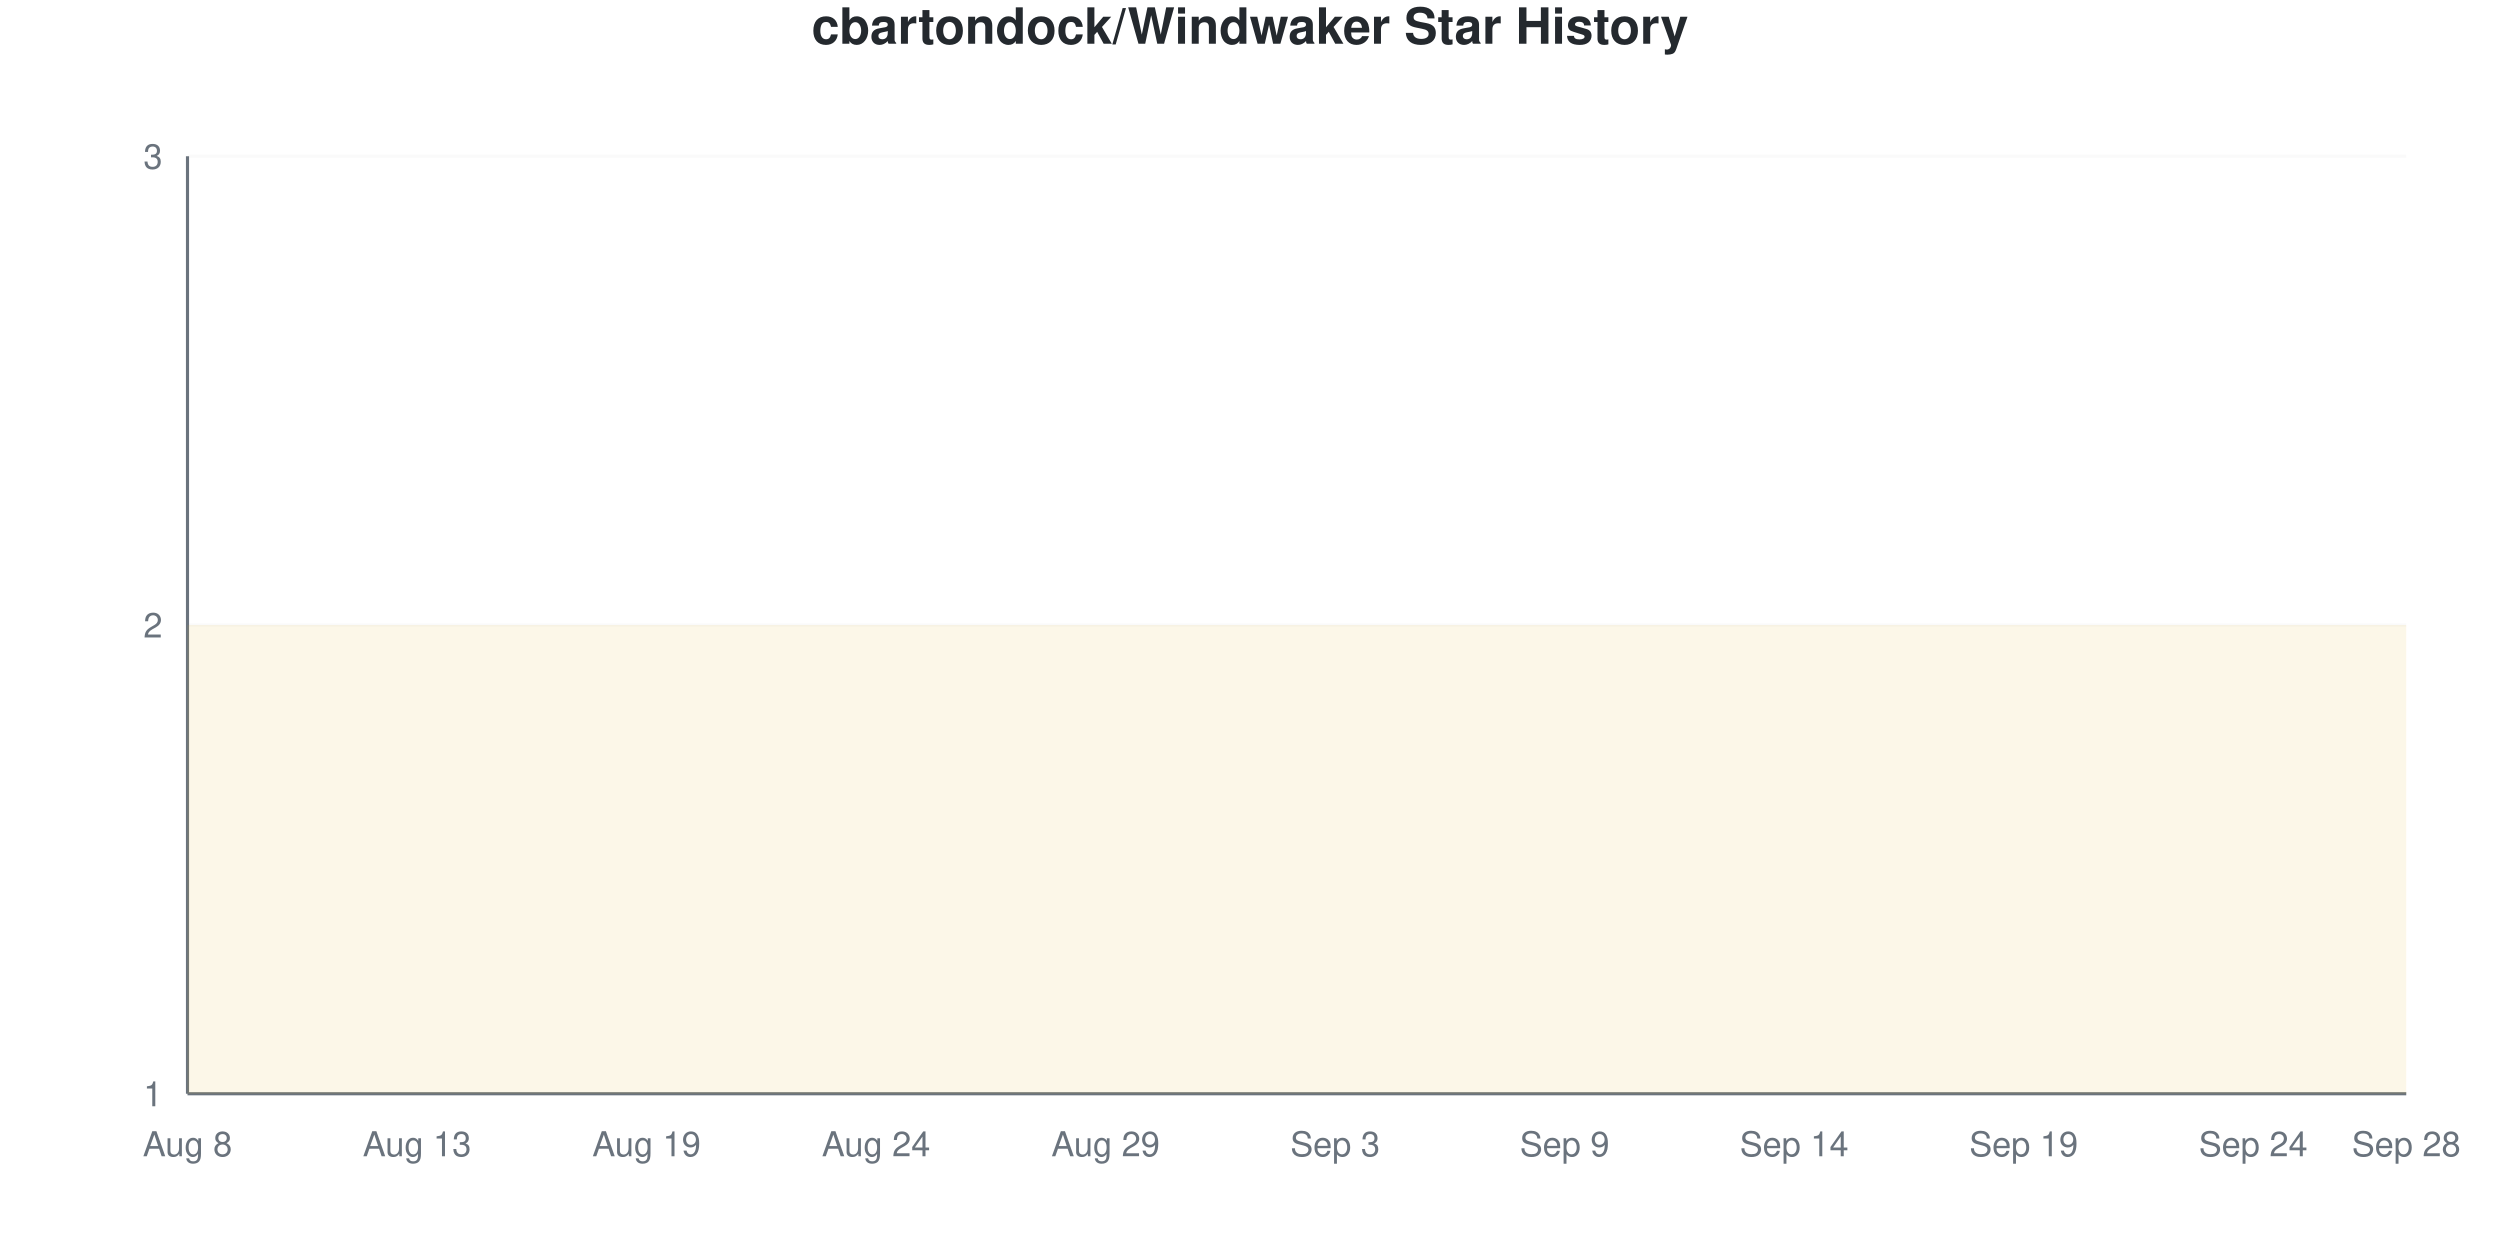
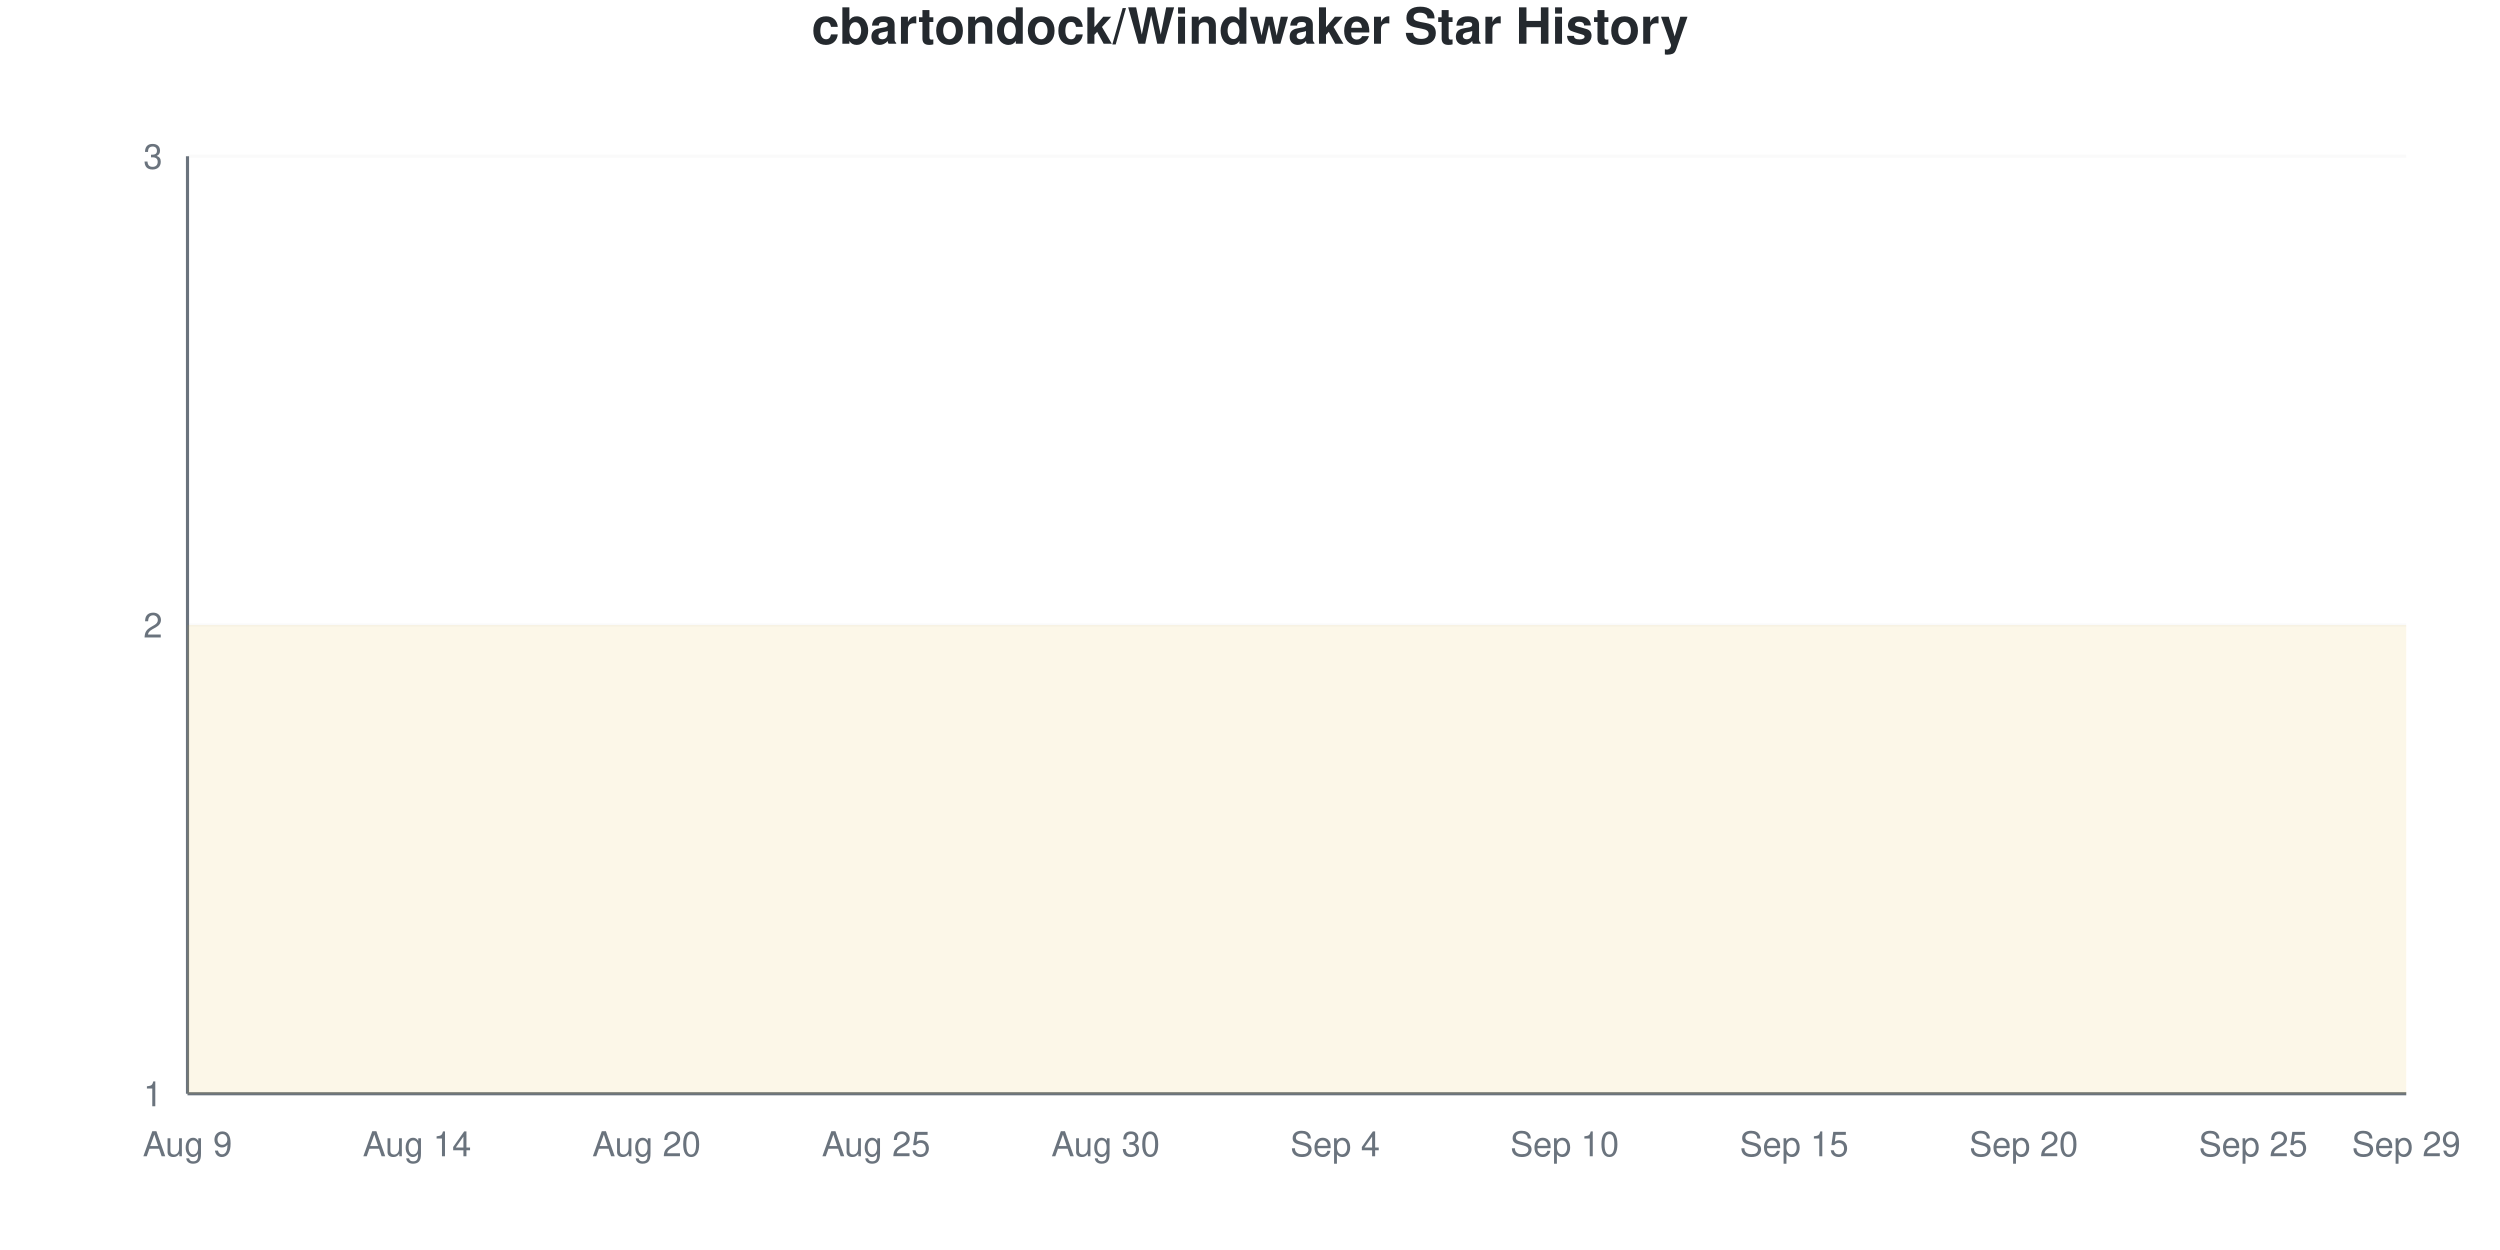
<svg xmlns="http://www.w3.org/2000/svg" viewBox="0 0 800 400" width="800" height="400">
  <style>
    @keyframes drawLine {
      to { stroke-dashoffset: 0; }
    }
    @keyframes fadeInPoint {
      from { opacity: 0; }
      to { opacity: 1; }
    }
    .data-line-0 {
      stroke-dasharray: 1290;
      stroke-dashoffset: 1290;
      animation: drawLine 2s ease-out forwards;
    }
    .data-point {
      opacity: 0;
      animation: fadeInPoint 0.5s ease-out forwards;
    }
    .chart-bg { fill: #fff; }
    .chart-text { fill: #24292e; }
    .chart-muted { fill: #6a737d; }
    .chart-grid { stroke: #eee; }
    .chart-axis { stroke: #6a737d; }
    @media (prefers-color-scheme: dark) {
      .chart-bg { fill: #0d1117; }
      .chart-text { fill: #e6edf3; }
      .chart-muted { fill: #8b949e; }
      .chart-grid { stroke: #21262d; }
      .chart-axis { stroke: #8b949e; }
    }
  </style>
  <rect width="800" height="400" class="chart-bg" />
  <text x="400" y="14" text-anchor="middle" class="chart-text" font-size="16" font-weight="bold" font-family="-apple-system, BlinkMacSystemFont, 'Segoe UI', Helvetica, Arial, sans-serif">cbartondock/Windwaker Star History</text>
  <g class="grid">
    <line x1="60" y1="350" x2="770" y2="350" class="chart-grid" stroke-opacity="0.3" />
    <text x="52" y="354" text-anchor="end" class="chart-muted" font-size="11" font-family="-apple-system, BlinkMacSystemFont, 'Segoe UI', Helvetica, Arial, sans-serif">1</text>
    <line x1="60" y1="200" x2="770" y2="200" class="chart-grid" stroke-opacity="0.3" />
    <text x="52" y="204" text-anchor="end" class="chart-muted" font-size="11" font-family="-apple-system, BlinkMacSystemFont, 'Segoe UI', Helvetica, Arial, sans-serif">2</text>
    <line x1="60" y1="50" x2="770" y2="50" class="chart-grid" stroke-opacity="0.3" />
    <text x="52" y="54" text-anchor="end" class="chart-muted" font-size="11" font-family="-apple-system, BlinkMacSystemFont, 'Segoe UI', Helvetica, Arial, sans-serif">3</text>
  </g>
  <g class="milestones">
    
  </g>
  <g class="x-axis">
-     <text x="60" y="370" text-anchor="middle" class="chart-muted" font-size="11" font-family="-apple-system, BlinkMacSystemFont, 'Segoe UI', Helvetica, Arial, sans-serif">Aug 8</text>
-     <text x="133.448" y="370" text-anchor="middle" class="chart-muted" font-size="11" font-family="-apple-system, BlinkMacSystemFont, 'Segoe UI', Helvetica, Arial, sans-serif">Aug 13</text>
-     <text x="206.897" y="370" text-anchor="middle" class="chart-muted" font-size="11" font-family="-apple-system, BlinkMacSystemFont, 'Segoe UI', Helvetica, Arial, sans-serif">Aug 19</text>
-     <text x="280.345" y="370" text-anchor="middle" class="chart-muted" font-size="11" font-family="-apple-system, BlinkMacSystemFont, 'Segoe UI', Helvetica, Arial, sans-serif">Aug 24</text>
-     <text x="353.793" y="370" text-anchor="middle" class="chart-muted" font-size="11" font-family="-apple-system, BlinkMacSystemFont, 'Segoe UI', Helvetica, Arial, sans-serif">Aug 29</text>
-     <text x="427.241" y="370" text-anchor="middle" class="chart-muted" font-size="11" font-family="-apple-system, BlinkMacSystemFont, 'Segoe UI', Helvetica, Arial, sans-serif">Sep 3</text>
-     <text x="500.69" y="370" text-anchor="middle" class="chart-muted" font-size="11" font-family="-apple-system, BlinkMacSystemFont, 'Segoe UI', Helvetica, Arial, sans-serif">Sep 9</text>
-     <text x="574.138" y="370" text-anchor="middle" class="chart-muted" font-size="11" font-family="-apple-system, BlinkMacSystemFont, 'Segoe UI', Helvetica, Arial, sans-serif">Sep 14</text>
-     <text x="647.586" y="370" text-anchor="middle" class="chart-muted" font-size="11" font-family="-apple-system, BlinkMacSystemFont, 'Segoe UI', Helvetica, Arial, sans-serif">Sep 19</text>
-     <text x="721.034" y="370" text-anchor="middle" class="chart-muted" font-size="11" font-family="-apple-system, BlinkMacSystemFont, 'Segoe UI', Helvetica, Arial, sans-serif">Sep 24</text>
-     <text x="770" y="370" text-anchor="middle" class="chart-muted" font-size="11" font-family="-apple-system, BlinkMacSystemFont, 'Segoe UI', Helvetica, Arial, sans-serif">Sep 28</text>
+     <text x="60" y="370" text-anchor="middle" class="chart-muted" font-size="11" font-family="-apple-system, BlinkMacSystemFont, 'Segoe UI', Helvetica, Arial, sans-serif">Aug 9</text>
+     <text x="133.448" y="370" text-anchor="middle" class="chart-muted" font-size="11" font-family="-apple-system, BlinkMacSystemFont, 'Segoe UI', Helvetica, Arial, sans-serif">Aug 14</text>
+     <text x="206.897" y="370" text-anchor="middle" class="chart-muted" font-size="11" font-family="-apple-system, BlinkMacSystemFont, 'Segoe UI', Helvetica, Arial, sans-serif">Aug 20</text>
+     <text x="280.345" y="370" text-anchor="middle" class="chart-muted" font-size="11" font-family="-apple-system, BlinkMacSystemFont, 'Segoe UI', Helvetica, Arial, sans-serif">Aug 25</text>
+     <text x="353.793" y="370" text-anchor="middle" class="chart-muted" font-size="11" font-family="-apple-system, BlinkMacSystemFont, 'Segoe UI', Helvetica, Arial, sans-serif">Aug 30</text>
+     <text x="427.241" y="370" text-anchor="middle" class="chart-muted" font-size="11" font-family="-apple-system, BlinkMacSystemFont, 'Segoe UI', Helvetica, Arial, sans-serif">Sep 4</text>
+     <text x="500.69" y="370" text-anchor="middle" class="chart-muted" font-size="11" font-family="-apple-system, BlinkMacSystemFont, 'Segoe UI', Helvetica, Arial, sans-serif">Sep 10</text>
+     <text x="574.138" y="370" text-anchor="middle" class="chart-muted" font-size="11" font-family="-apple-system, BlinkMacSystemFont, 'Segoe UI', Helvetica, Arial, sans-serif">Sep 15</text>
+     <text x="647.586" y="370" text-anchor="middle" class="chart-muted" font-size="11" font-family="-apple-system, BlinkMacSystemFont, 'Segoe UI', Helvetica, Arial, sans-serif">Sep 20</text>
+     <text x="721.034" y="370" text-anchor="middle" class="chart-muted" font-size="11" font-family="-apple-system, BlinkMacSystemFont, 'Segoe UI', Helvetica, Arial, sans-serif">Sep 25</text>
+     <text x="770" y="370" text-anchor="middle" class="chart-muted" font-size="11" font-family="-apple-system, BlinkMacSystemFont, 'Segoe UI', Helvetica, Arial, sans-serif">Sep 29</text>
  </g>
  <line x1="60" y1="50" x2="60" y2="350" class="chart-axis" stroke-width="1" />
  <line x1="60" y1="350" x2="770" y2="350" class="chart-axis" stroke-width="1" />
  <path d="M60,350 L60,200 C68.161,200 76.322,200 84.483,200 C92.644,200 100.805,200 108.966,200 C117.126,200 125.287,200 133.448,200 C141.609,200 149.77,200 157.931,200 C166.092,200 174.253,200 182.414,200 C190.575,200 198.736,200 206.897,200 C215.057,200 223.218,200 231.379,200 C239.54,200 247.701,200 255.862,200 C264.023,200 272.184,200 280.345,200 C288.506,200 296.667,200 304.828,200 C312.989,200 321.149,200 329.31,200 C337.471,200 345.632,200 353.793,200 C361.954,200 370.115,200 378.276,200 C386.437,200 394.598,200 402.759,200 C410.92,200 419.08,200 427.241,200 C435.402,200 443.563,200 451.724,200 C459.885,200 468.046,200 476.207,200 C484.368,200 492.529,200 500.69,200 C508.851,200 517.011,200 525.172,200 C533.333,200 541.494,200 549.655,200 C557.816,200 565.977,200 574.138,200 C582.299,200 590.46,200 598.621,200 C606.782,200 614.943,200 623.103,200 C631.264,200 639.425,200 647.586,200 C655.747,200 663.908,200 672.069,200 C680.23,200 688.391,200 696.552,200 C704.713,200 712.874,200 721.034,200 C729.195,200 737.356,200 745.517,200 C753.678,200 761.839,200 770,200 L770,350 L60,350 Z" fill="#dfb317" fill-opacity="0.1" />
  <path d="M60,350 L60,200 C68.161,200 76.322,200 84.483,200 C92.644,200 100.805,200 108.966,200 C117.126,200 125.287,200 133.448,200 C141.609,200 149.77,200 157.931,200 C166.092,200 174.253,200 182.414,200 C190.575,200 198.736,200 206.897,200 C215.057,200 223.218,200 231.379,200 C239.54,200 247.701,200 255.862,200 C264.023,200 272.184,200 280.345,200 C288.506,200 296.667,200 304.828,200 C312.989,200 321.149,200 329.31,200 C337.471,200 345.632,200 353.793,200 C361.954,200 370.115,200 378.276,200 C386.437,200 394.598,200 402.759,200 C410.92,200 419.08,200 427.241,200 C435.402,200 443.563,200 451.724,200 C459.885,200 468.046,200 476.207,200 C484.368,200 492.529,200 500.69,200 C508.851,200 517.011,200 525.172,200 C533.333,200 541.494,200 549.655,200 C557.816,200 565.977,200 574.138,200 C582.299,200 590.46,200 598.621,200 C606.782,200 614.943,200 623.103,200 C631.264,200 639.425,200 647.586,200 C655.747,200 663.908,200 672.069,200 C680.23,200 688.391,200 696.552,200 C704.713,200 712.874,200 721.034,200 C729.195,200 737.356,200 745.517,200 C753.678,200 761.839,200 770,200" fill="none" stroke="#dfb317" stroke-width="2.5" class="data-line-0" />
  <g class="points">
    <circle cx="60" cy="200" r="4" fill="#dfb317" class="data-point" style="animation-delay: 1.50s" />
    <circle cx="84.483" cy="200" r="4" fill="#dfb317" class="data-point" style="animation-delay: 1.55s" />
    <circle cx="108.966" cy="200" r="4" fill="#dfb317" class="data-point" style="animation-delay: 1.60s" />
    <circle cx="133.448" cy="200" r="4" fill="#dfb317" class="data-point" style="animation-delay: 1.65s" />
    <circle cx="157.931" cy="200" r="4" fill="#dfb317" class="data-point" style="animation-delay: 1.70s" />
    <circle cx="182.414" cy="200" r="4" fill="#dfb317" class="data-point" style="animation-delay: 1.75s" />
    <circle cx="206.897" cy="200" r="4" fill="#dfb317" class="data-point" style="animation-delay: 1.80s" />
    <circle cx="231.379" cy="200" r="4" fill="#dfb317" class="data-point" style="animation-delay: 1.85s" />
    <circle cx="255.862" cy="200" r="4" fill="#dfb317" class="data-point" style="animation-delay: 1.90s" />
    <circle cx="280.345" cy="200" r="4" fill="#dfb317" class="data-point" style="animation-delay: 1.95s" />
    <circle cx="304.828" cy="200" r="4" fill="#dfb317" class="data-point" style="animation-delay: 2.00s" />
    <circle cx="329.31" cy="200" r="4" fill="#dfb317" class="data-point" style="animation-delay: 2.05s" />
    <circle cx="353.793" cy="200" r="4" fill="#dfb317" class="data-point" style="animation-delay: 2.10s" />
    <circle cx="378.276" cy="200" r="4" fill="#dfb317" class="data-point" style="animation-delay: 2.15s" />
    <circle cx="402.759" cy="200" r="4" fill="#dfb317" class="data-point" style="animation-delay: 2.20s" />
    <circle cx="427.241" cy="200" r="4" fill="#dfb317" class="data-point" style="animation-delay: 2.25s" />
    <circle cx="451.724" cy="200" r="4" fill="#dfb317" class="data-point" style="animation-delay: 2.30s" />
    <circle cx="476.207" cy="200" r="4" fill="#dfb317" class="data-point" style="animation-delay: 2.35s" />
    <circle cx="500.69" cy="200" r="4" fill="#dfb317" class="data-point" style="animation-delay: 2.40s" />
    <circle cx="525.172" cy="200" r="4" fill="#dfb317" class="data-point" style="animation-delay: 2.45s" />
    <circle cx="549.655" cy="200" r="4" fill="#dfb317" class="data-point" style="animation-delay: 2.50s" />
    <circle cx="574.138" cy="200" r="4" fill="#dfb317" class="data-point" style="animation-delay: 2.55s" />
    <circle cx="598.621" cy="200" r="4" fill="#dfb317" class="data-point" style="animation-delay: 2.60s" />
    <circle cx="623.103" cy="200" r="4" fill="#dfb317" class="data-point" style="animation-delay: 2.65s" />
    <circle cx="647.586" cy="200" r="4" fill="#dfb317" class="data-point" style="animation-delay: 2.70s" />
    <circle cx="672.069" cy="200" r="4" fill="#dfb317" class="data-point" style="animation-delay: 2.75s" />
    <circle cx="696.552" cy="200" r="4" fill="#dfb317" class="data-point" style="animation-delay: 2.80s" />
    <circle cx="721.034" cy="200" r="4" fill="#dfb317" class="data-point" style="animation-delay: 2.85s" />
    <circle cx="745.517" cy="200" r="4" fill="#dfb317" class="data-point" style="animation-delay: 2.90s" />
    <circle cx="770" cy="200" r="4" fill="#dfb317" class="data-point" style="animation-delay: 2.95s" />
  </g>
</svg>
